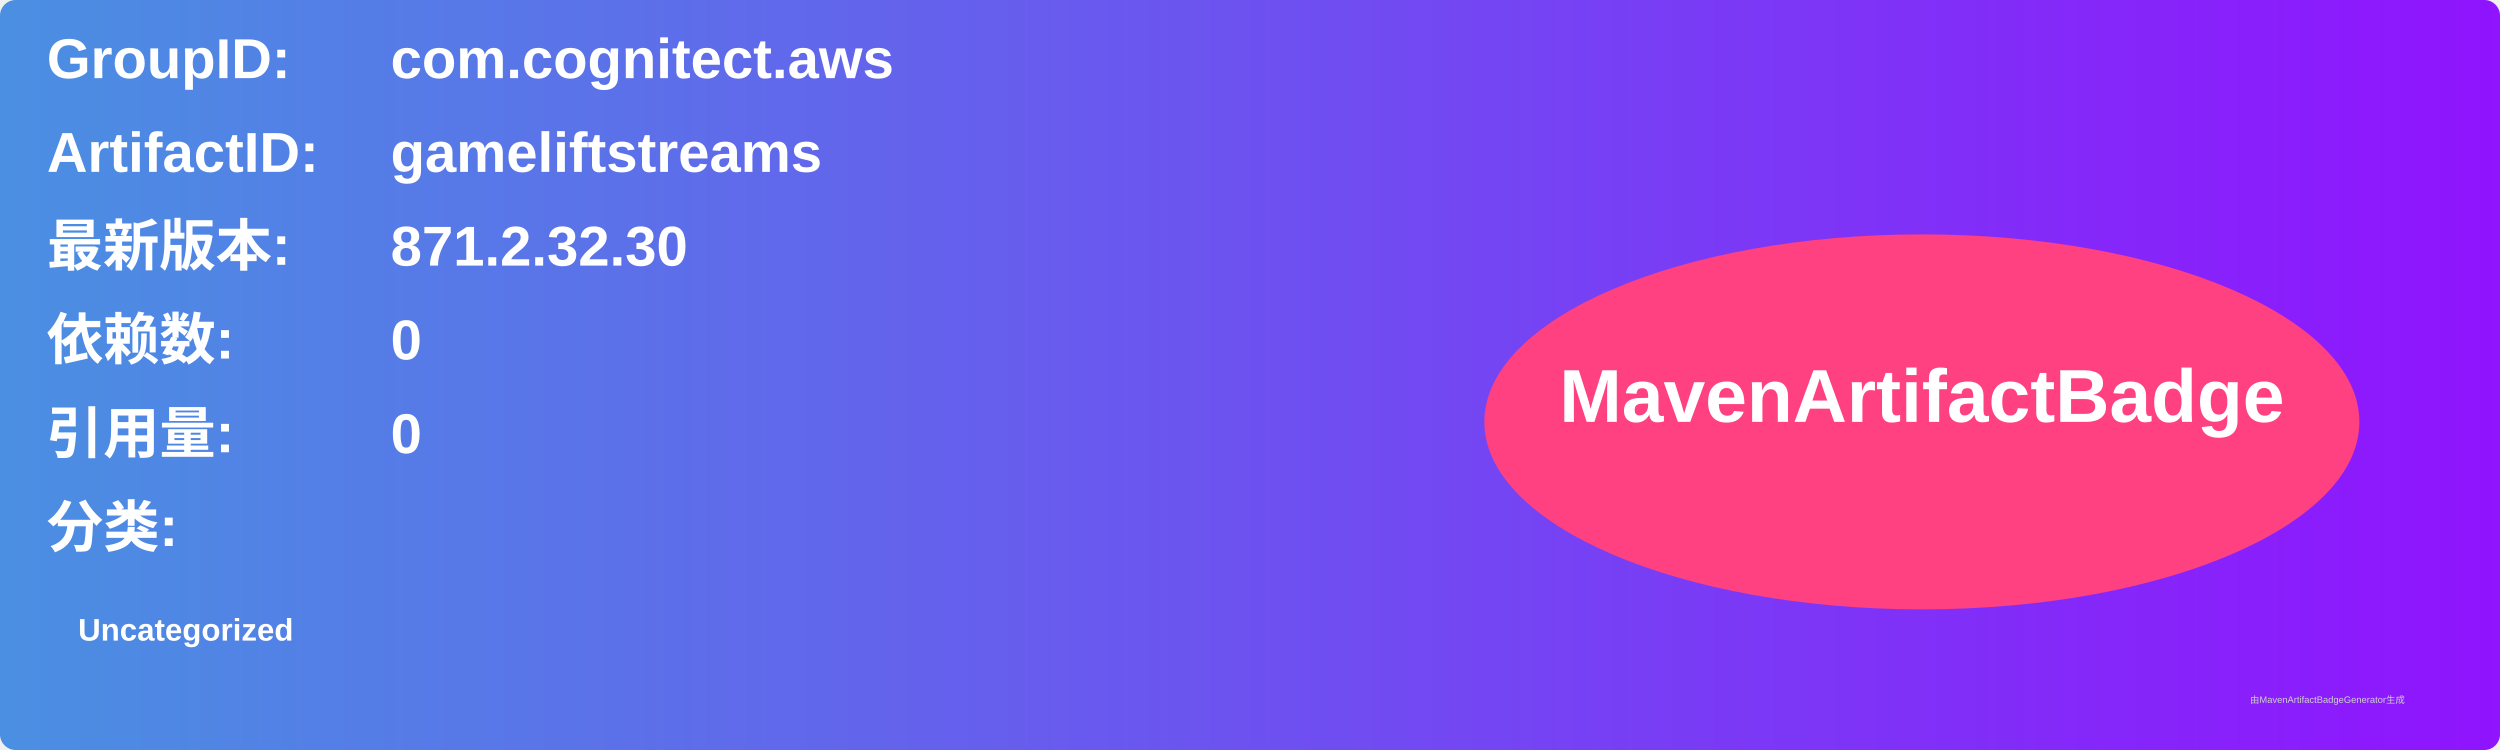
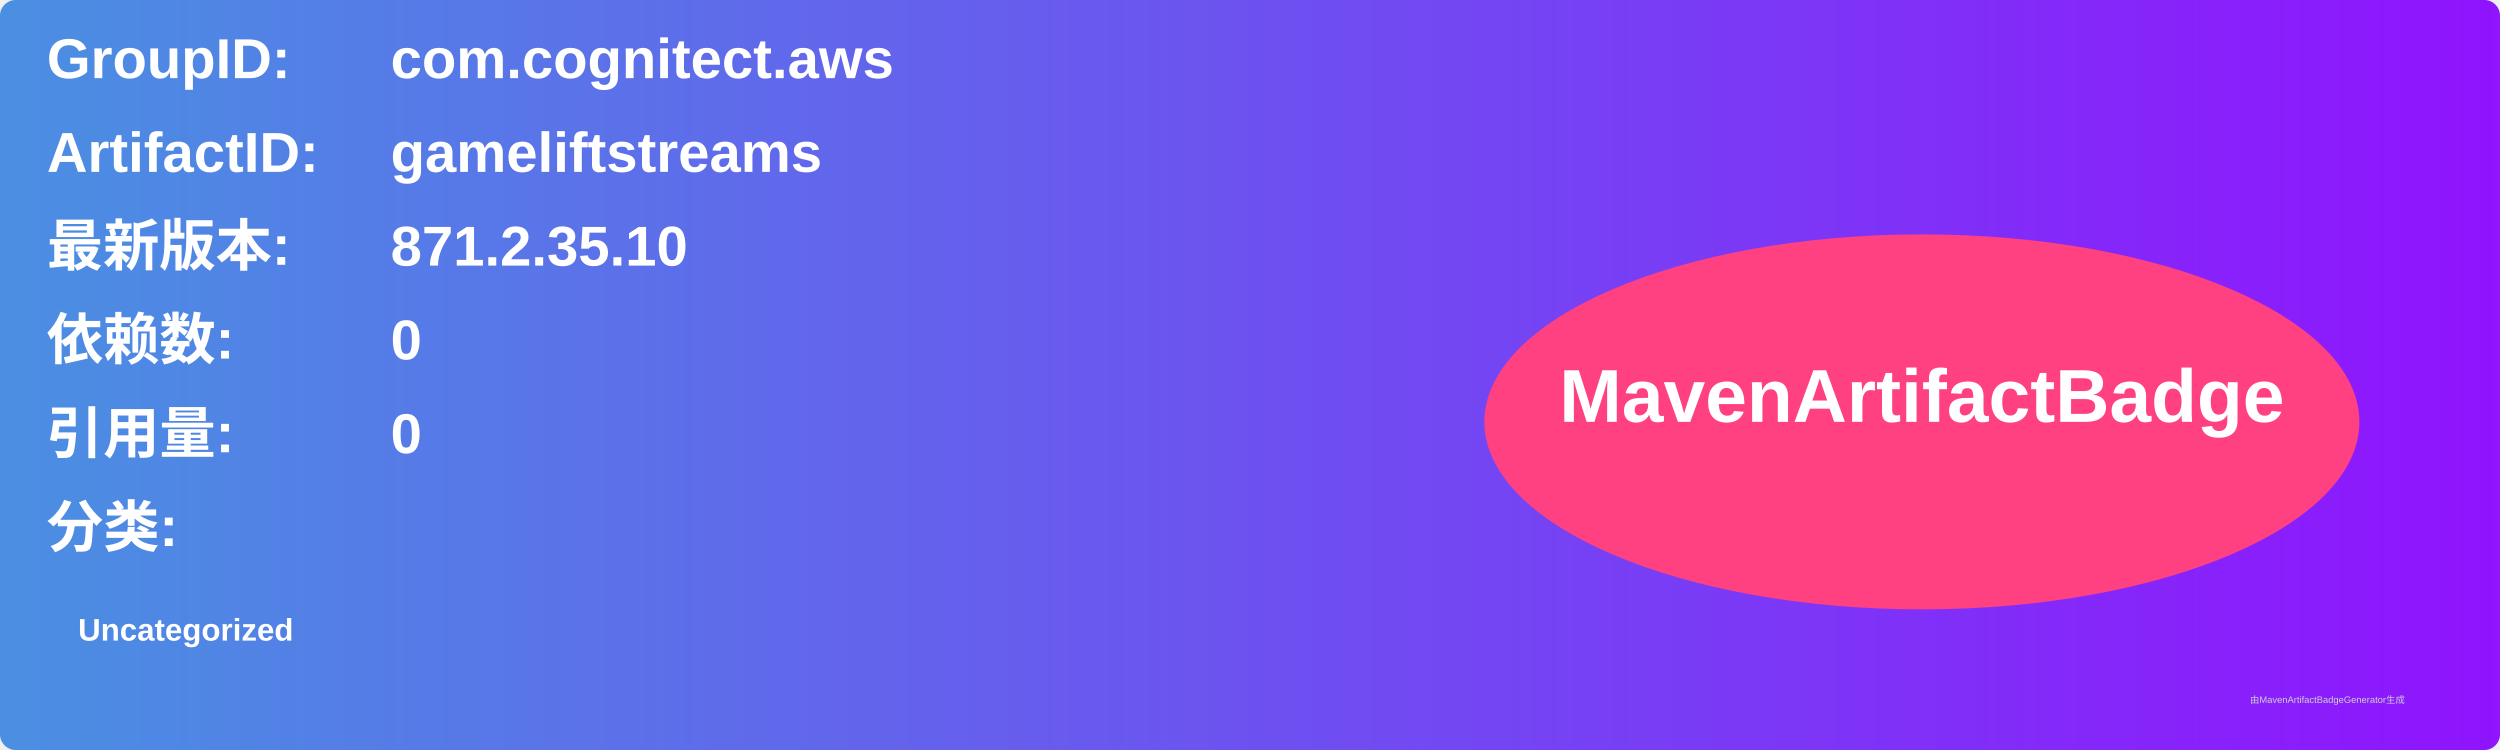
<svg xmlns="http://www.w3.org/2000/svg" width="800" height="240" viewBox="0 0 800 240">
  <linearGradient id="grad" x1="0%" y1="0%" x2="100%" y2="0%">
    <stop offset="0%" stop-color="#4a90e2" />
    <stop offset="100%" stop-color="#9013fe" />
  </linearGradient>
  <rect width="100%" height="100%" rx="5" ry="5" fill="url(#grad)" />
  <g transform="translate(15, 15)">
    <text x="0" y="10" font-family="Arial" font-size="18" fill="white" font-weight="bold" width="260">GroupID:</text>
    <text x="110" y="10" font-family="Arial" font-size="18" fill="white" font-weight="bold" width="460">com.cognitect.aws</text>
    <text x="0" y="40" font-family="Arial" font-size="18" fill="white" font-weight="bold" width="260">ArtifactID:</text>
    <text x="110" y="40" font-family="Arial" font-size="18" fill="white" font-weight="bold" width="460">gameliftstreams</text>
    <text x="0" y="70" font-family="Arial" font-size="18" fill="white" font-weight="bold">最新版本:</text>
    <text x="110" y="70" font-family="Arial" font-size="18" fill="white" font-weight="bold">
-       <tspan font-weight="bold">871.2.32.30</tspan>
+       <tspan font-weight="bold">871.2.35.10</tspan>
    </text>
    <text x="0" y="100" font-family="Arial" font-size="18" fill="white" font-weight="bold">依赖数: </text>
    <text x="110" y="100" font-family="Arial" font-size="18" fill="white">
      <tspan font-weight="bold">0</tspan>
    </text>
    <text x="0" y="130" font-family="Arial" font-size="18" fill="white" font-weight="bold">引用量: </text>
    <text x="110" y="130" font-family="Arial" font-size="18" fill="white">
      <tspan font-weight="bold">0</tspan>
    </text>
    <text x="0" y="160" font-family="Arial" font-size="18" fill="white" font-weight="bold">分类:</text>
    <text x="10" y="190" font-family="Arial" font-size="10" fill="white">
      <tspan font-weight="bold">Uncategorized</tspan>
    </text>
    <ellipse cx="600" cy="120" rx="140" ry="60" fill="#ff4081" />
    <text x="600" y="120" text-anchor="middle" font-family="Arial" font-size="24" fill="white" font-weight="bold">MavenArtifactBadge</text>
  </g>
  <text x="720" y="225" font-family="Arial" font-size="3" fill="#d0d0d0">由MavenArtifactBadgeGenerator生成</text>
</svg>
